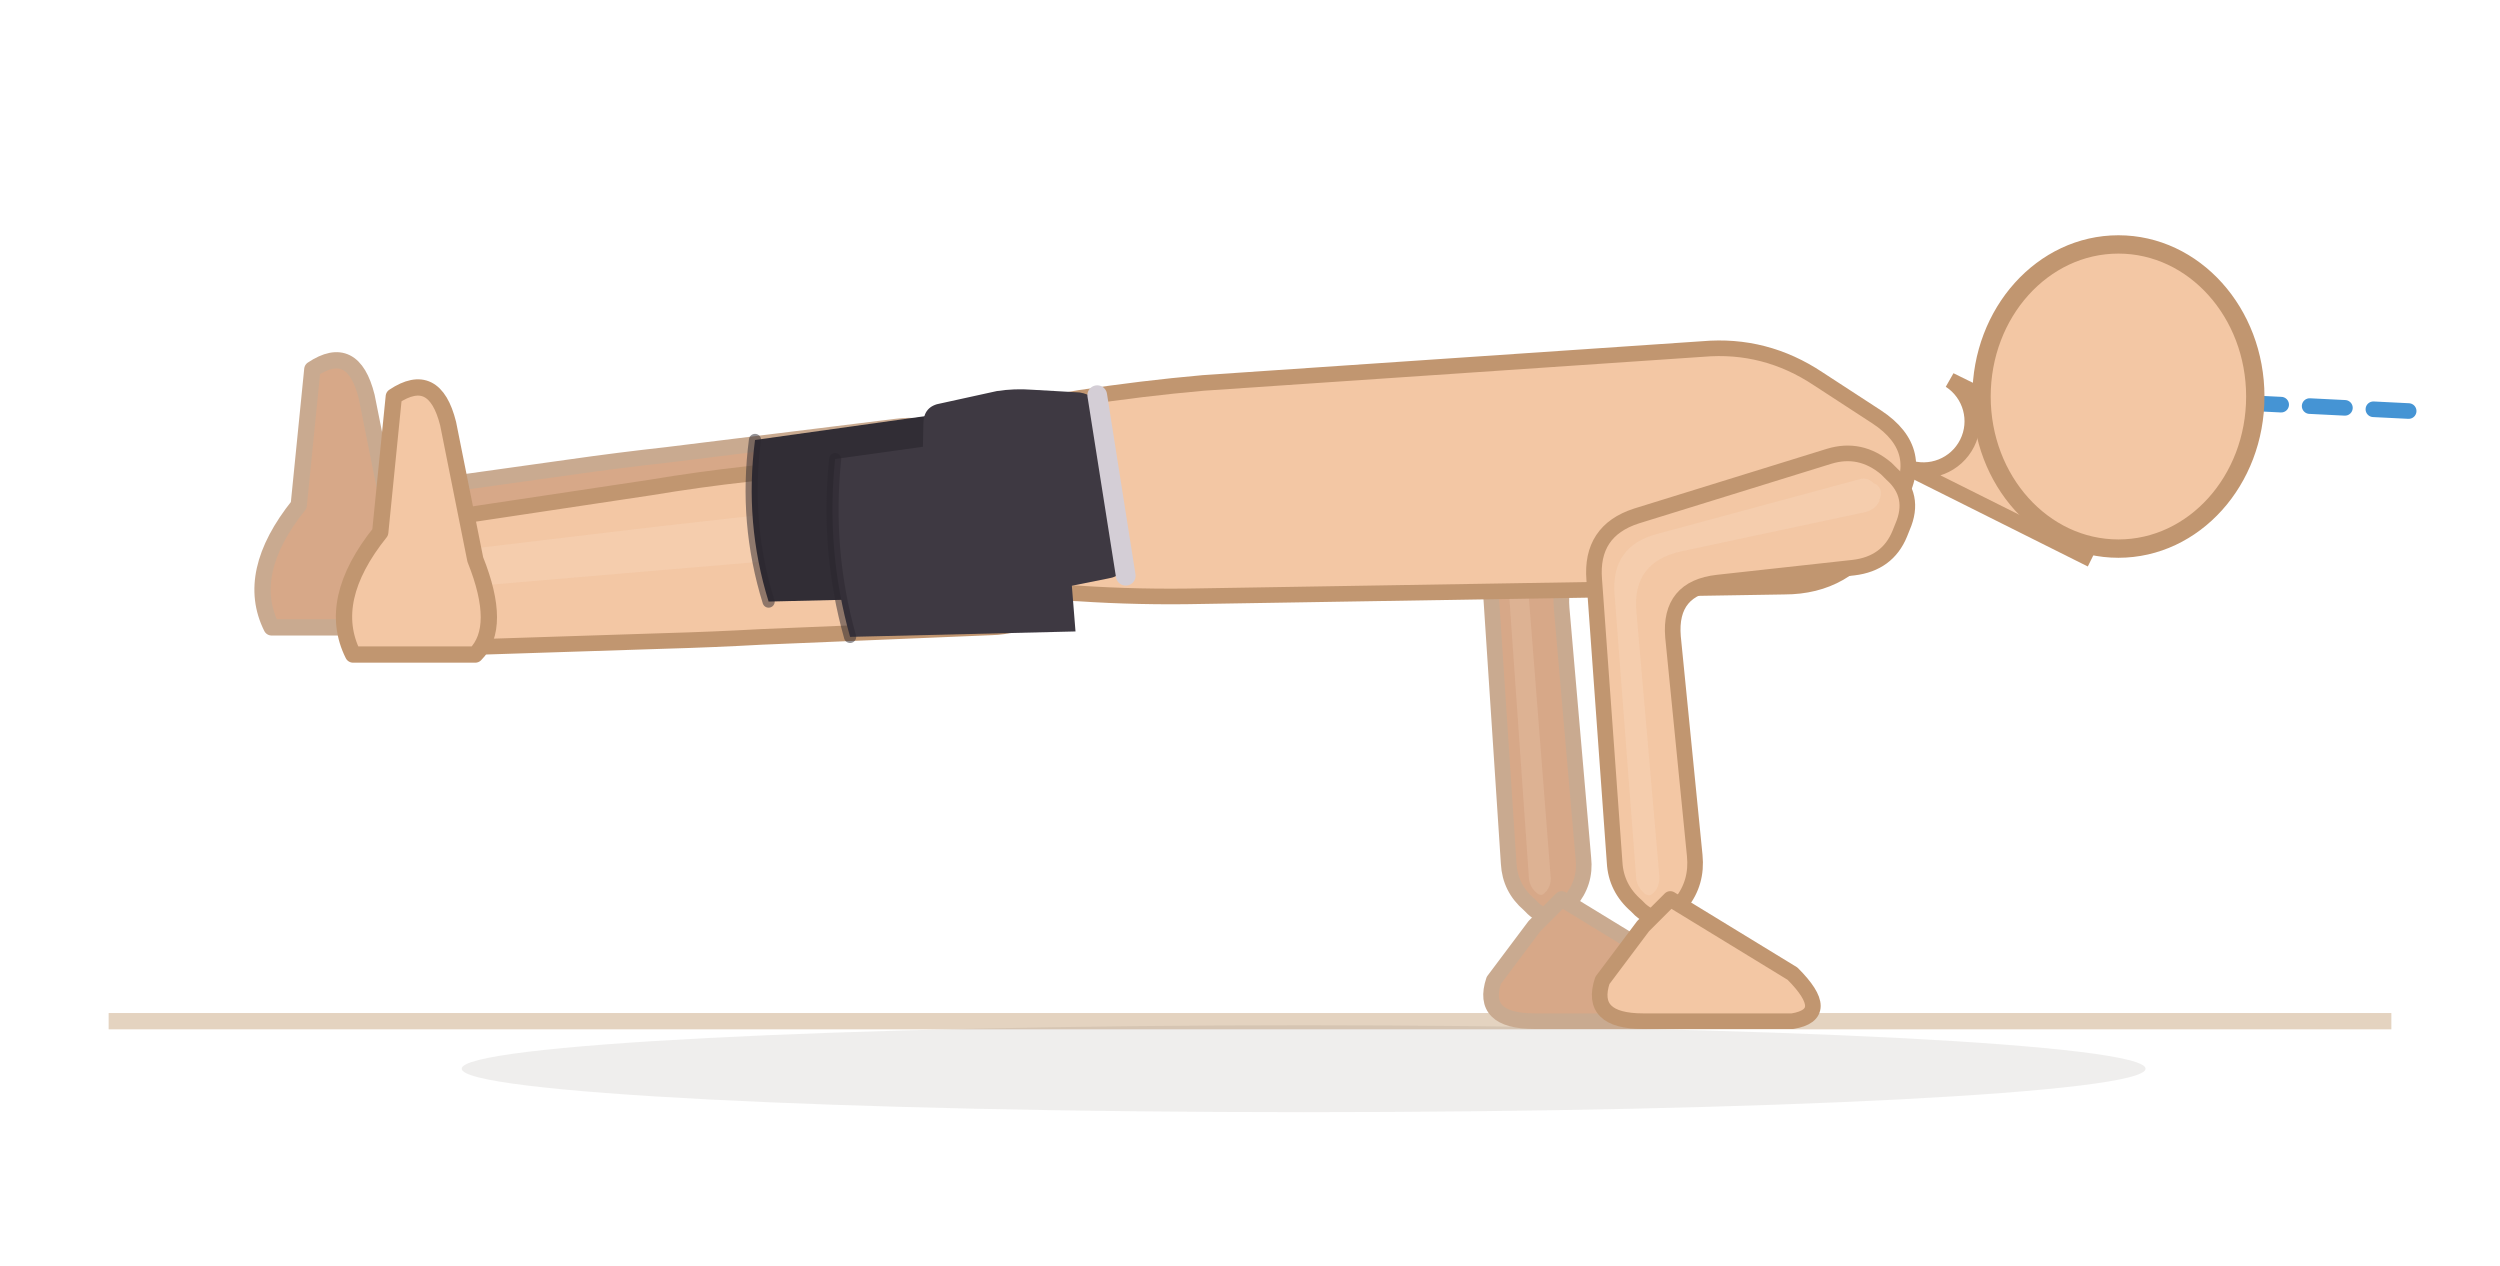
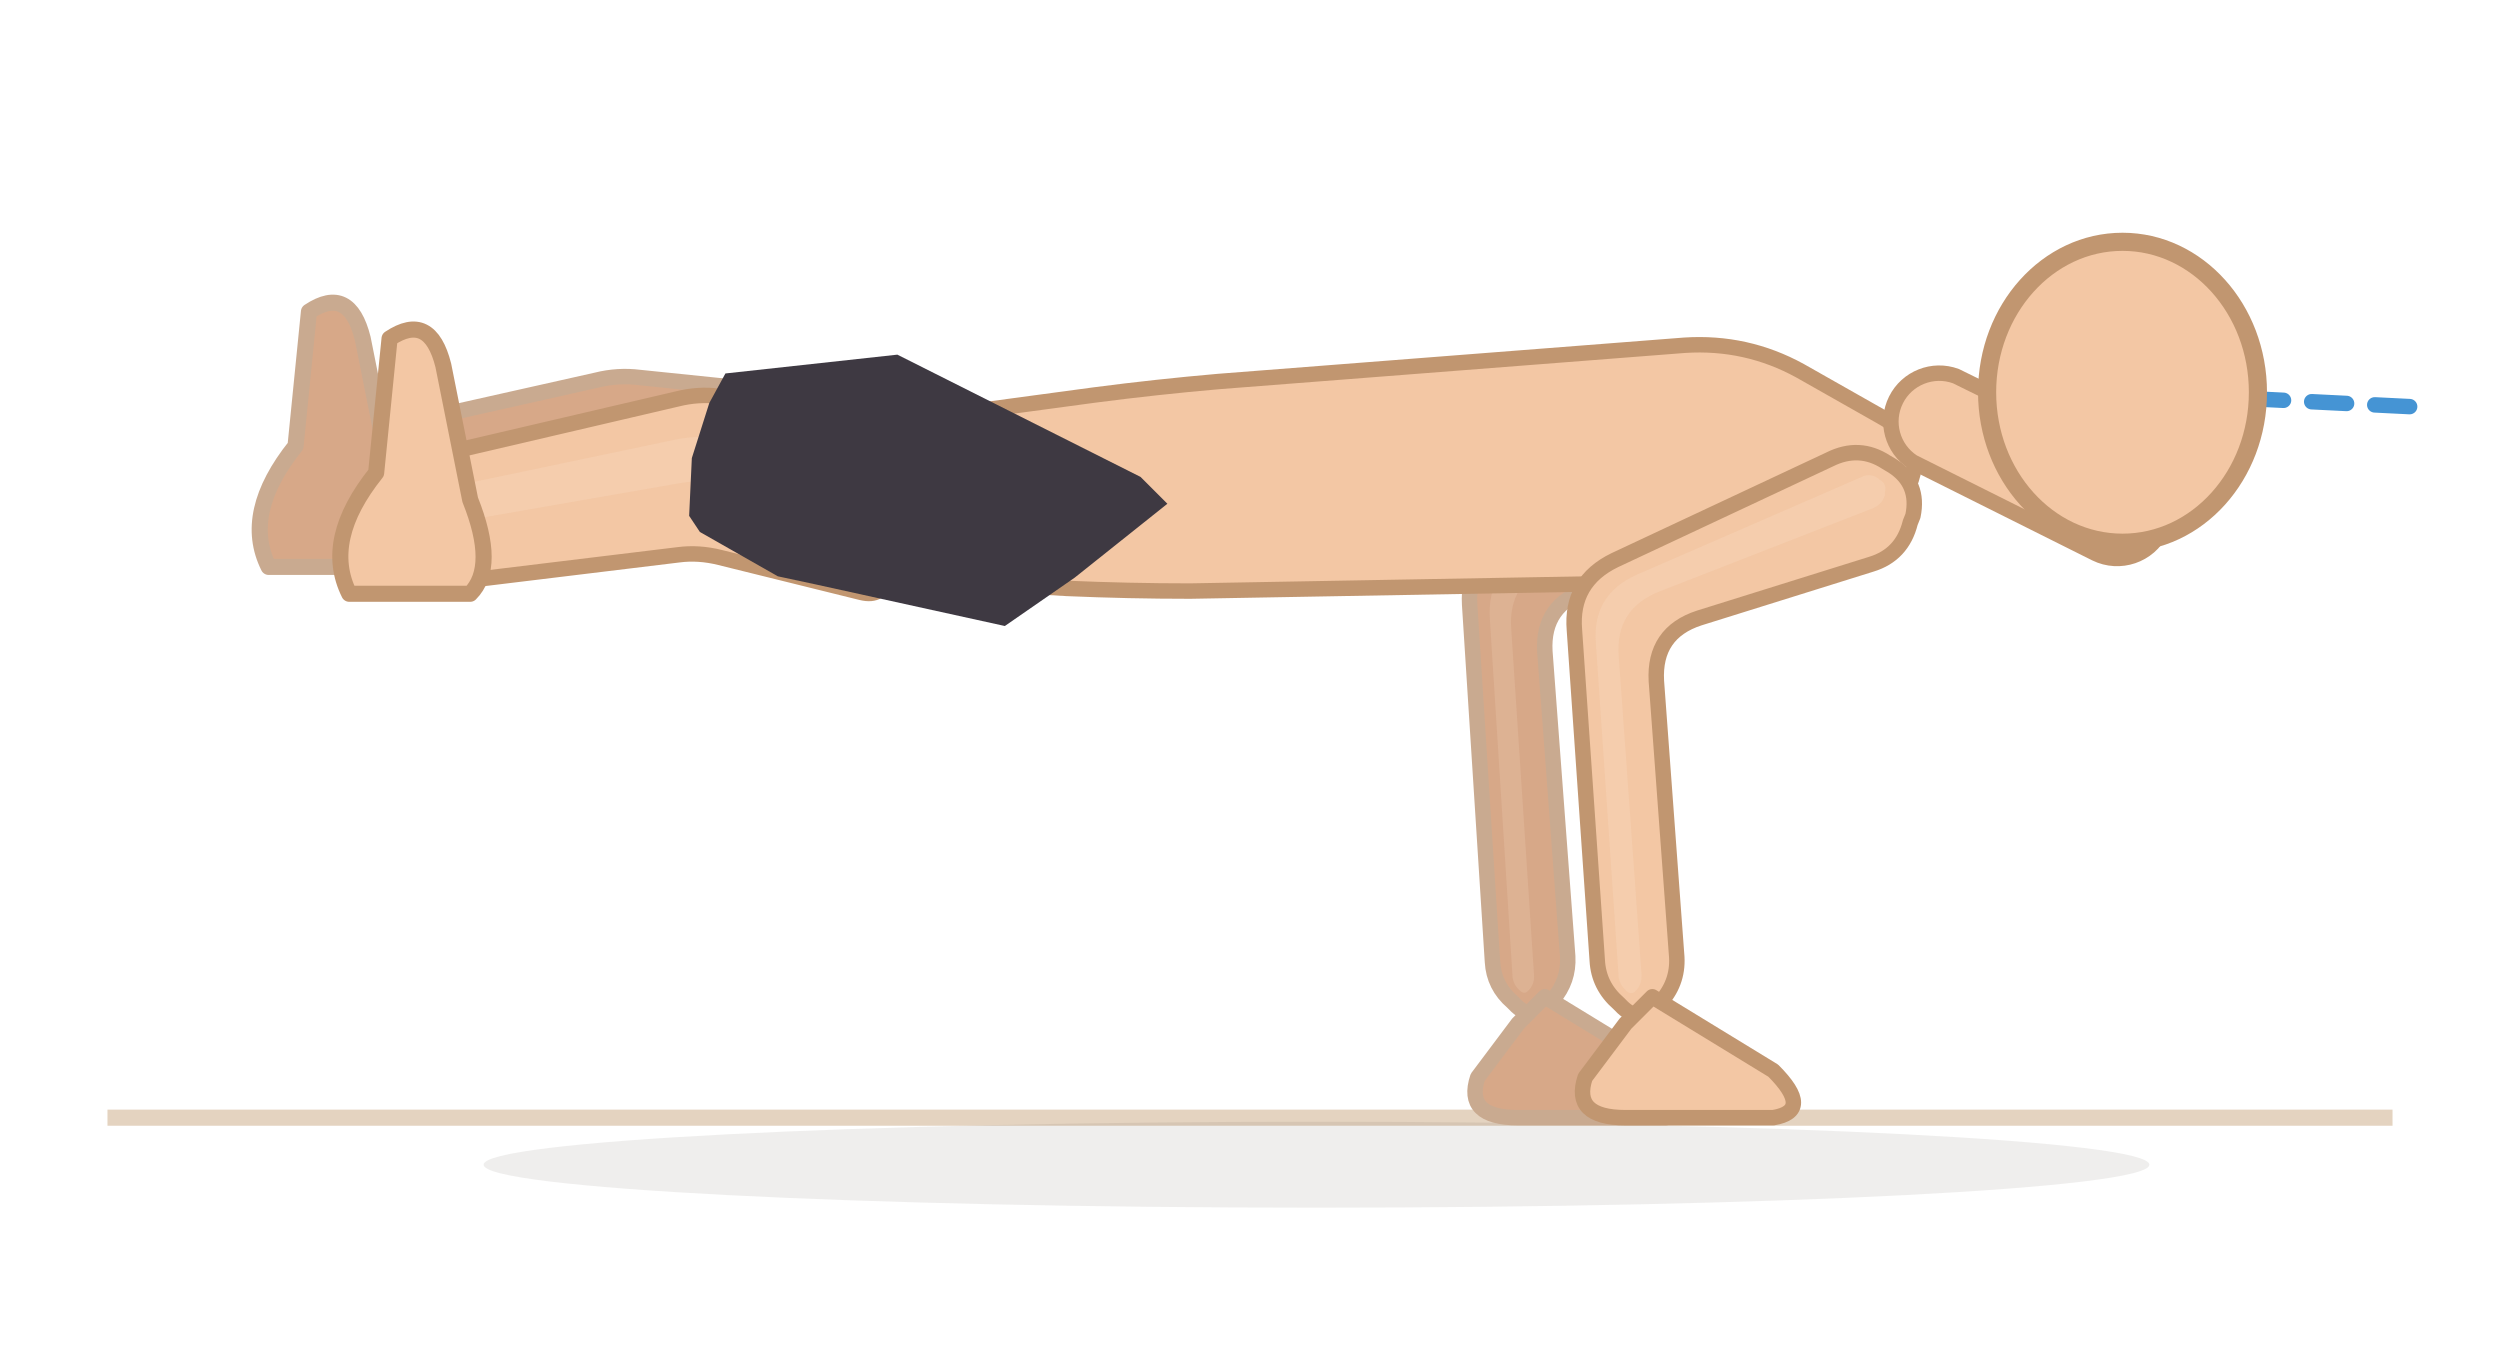
- <svg xmlns="http://www.w3.org/2000/svg" viewBox="4 92.8 184.1 93.2">
-   <line x1="12" y1="168" x2="180.1" y2="168" stroke="#e4d3c0" stroke-width="1.2" />
+ <svg xmlns="http://www.w3.org/2000/svg" viewBox="2 84.8 186.1 101.2">
+   <line x1="10" y1="168" x2="180.1" y2="168" stroke="#e4d3c0" stroke-width="1.2" />
  <ellipse cx="100" cy="171.5" rx="62" ry="3.2" fill="rgba(62,42,28,0.08)" />
-   <path d="M 70.1,124.2 L 53.1,126.3 Q 49.5,126.7 46,127.2 L 30.3,129.4 Q 27.6,129.8 25.8,131.9 L 25.4,132.3 Q 23.6,134.4 25.8,136.1 L 26.2,136.5 Q 28.4,138.2 31.1,138.1 L 46.9,137.4 Q 50.5,137.3 54.1,137.1 L 71.1,136.3 Q 74.5,136.2 76.3,133.2 L 76.7,132.6 Q 78.4,129.6 76.2,127 L 75.7,126.4 Q 73.5,123.8 70.1,124.2 Z" fill="#d7a888" stroke="#c9aa90" stroke-width="1.15" stroke-linejoin="round" />
-   <path d="M 72.8,127.1 L 53.3,129.1 Q 49.8,129.5 46.2,129.9 L 28.6,131.9 Q 27.8,132 27.3,132.6 L 27.2,132.7 Q 26.7,133.3 27.3,133.8 L 27.4,133.9 Q 28,134.3 28.8,134.3 L 46.5,132.7 Q 50,132.4 53.6,132.1 L 73.1,130.6 Q 74.1,130.5 74.5,129.7 L 74.7,129.5 Q 75.1,128.7 74.5,127.9 L 74.4,127.8 Q 73.7,127 72.8,127.1 Z" fill="#f3d4bc" opacity="0.22" />
-   <path d="M 24,139 L 33,139 Q 35,137 33,132 L 31,122 Q 30,118 27,120 L 26,130 Q 22,135 24,139 Z" fill="#d7a888" stroke="#c9aa90" stroke-width="1.2" stroke-linejoin="round" />
-   <path d="M 75.9,125.6 L 59.1,127.7 Q 55.5,128.1 51.9,128.7 L 36.6,131 Q 33.6,131.4 31.6,133.7 L 31.2,134.2 Q 29.2,136.4 31.5,138.3 L 32.1,138.7 Q 34.4,140.6 37.4,140.5 L 52.9,140 Q 56.5,139.9 60.1,139.7 L 77,139 Q 80.6,138.9 82.4,135.8 L 83.1,134.7 Q 85,131.6 82.6,128.9 L 81.8,127.9 Q 79.4,125.1 75.9,125.6 Z" fill="#f3c7a4" stroke="#c19670" stroke-width="1.15" stroke-linejoin="round" />
-   <path d="M 78.6,128.8 L 59.3,130.8 Q 55.7,131.2 52.2,131.6 L 34.6,133.7 Q 33.8,133.8 33.2,134.4 L 33.1,134.6 Q 32.6,135.2 33.2,135.7 L 33.4,135.9 Q 34,136.4 34.9,136.3 L 52.5,134.8 Q 56.1,134.5 59.6,134.2 L 79,132.6 Q 80.1,132.5 80.6,131.6 L 80.7,131.4 Q 81.3,130.5 80.6,129.7 L 80.4,129.5 Q 79.7,128.7 78.6,128.8 Z" fill="#fbe3cf" opacity="0.22" />
-   <path d="M 30,141 L 39,141 Q 41,139 39,134 L 37,124 Q 36,120 33,122 L 32,132 Q 28,137 30,141 Z" fill="#f3c7a4" stroke="#c19670" stroke-width="1.2" stroke-linejoin="round" />
-   <path d="M 131,124.7 L 116.8,129 Q 113.3,130 113.6,133.6 L 115.1,156.4 Q 115.2,158.2 116.6,159.4 L 116.9,159.7 Q 118.2,160.9 119.4,159.5 L 119.6,159.2 Q 120.8,157.8 120.6,156 L 119,137.6 Q 118.7,134 122.2,133.5 L 132.7,132.2 Q 134.9,131.9 135.7,129.9 L 135.9,129.4 Q 136.8,127.4 135.2,125.9 L 134.8,125.6 Q 133.1,124.1 131,124.7 Z" fill="#d7a888" stroke="#c9aa90" stroke-width="1.15" stroke-linejoin="round" />
-   <path d="M 133,126.3 L 118.2,130.2 Q 114.7,131.1 115,134.7 L 116.6,157.6 Q 116.7,158.1 117,158.4 L 117.1,158.5 Q 117.5,158.9 117.8,158.5 L 117.9,158.4 Q 118.2,158 118.2,157.5 L 116.5,135.7 Q 116.2,132.2 119.7,131.4 L 133.5,128.4 Q 134.1,128.3 134.3,127.7 L 134.4,127.6 Q 134.6,127 134.1,126.6 L 134,126.5 Q 133.6,126.1 133,126.3 Z" fill="#f3d4bc" opacity="0.22" />
-   <path d="M 117,161 L 114,165 Q 113,168 117,168 L 128,168 Q 131,167.5 128,164.5 L 119,159 Z" fill="#d7a888" stroke="#c9aa90" stroke-width="1.15" stroke-linejoin="round" />
-   <path d="M 76.5,123.3 L 83.5,122.1 Q 88.1,121.4 92.6,121 L 129.4,118.5 Q 134,118.1 137.9,120.7 L 142.2,123.5 Q 146,126 143.6,129.9 L 142.4,132 Q 140,136 135.4,136 L 92.5,136.7 Q 87.9,136.8 83.4,136.5 L 76.6,136.2 Q 72,136 72,131.4 L 72,128.7 Q 72,124.1 76.5,123.3 Z" fill="#f3c7a4" stroke="#c19670" stroke-width="1.15" stroke-linejoin="round" />
+   <path d="M 63.2,114.3 L 49.6,112.9 Q 48,112.7 46.4,113.1 L 26.8,117.5 Q 25.2,117.9 24.3,119.2 L 22.6,121.5 Q 21.7,122.8 23,123.7 L 25.4,125.3 Q 26.8,126.1 28.3,125.9 L 46.5,123.5 Q 48,123.3 49.6,123.7 L 61.2,126.4 Q 62.7,126.7 63,125.2 L 64.5,116.1 Q 64.8,114.5 63.2,114.3 Z" fill="#d7a888" stroke="#c9aa90" stroke-width="1.15" stroke-linejoin="round" />
+   <path d="M 68.6,118.5 L 49.6,115.7 Q 48,115.5 46.4,115.8 L 26.4,119.9 Q 25.6,120 25.2,120.6 L 25.1,120.8 Q 24.6,121.4 25.3,121.8 L 25.4,121.9 Q 26.1,122.3 26.8,122.2 L 46.4,118.7 Q 48,118.4 49.6,118.7 L 68.1,121.9 Q 69.6,122.1 69.9,120.6 L 69.9,120.2 Q 70.2,118.7 68.6,118.5 Z" fill="#f3d4bc" opacity="0.22" />
+   <path d="M 22,127 L 31,127 Q 33,125 31,120 L 29,110 Q 28,106 25,108 L 24,118 Q 20,123 22,127 Z" fill="#d7a888" stroke="#c9aa90" stroke-width="1.2" stroke-linejoin="round" />
+   <path d="M 68.4,115.5 L 55.5,114.3 Q 54,114.1 52.4,114.5 L 32.7,119.1 Q 31.2,119.5 30.2,120.8 L 28.2,123.6 Q 27.2,124.9 28.6,125.7 L 31.5,127.6 Q 32.8,128.5 34.4,128.3 L 52.5,126.1 Q 54,125.9 55.6,126.3 L 66.1,128.9 Q 67.7,129.3 67.9,127.7 L 69.7,117.2 Q 69.9,115.7 68.4,115.5 Z" fill="#f3c7a4" stroke="#c19670" stroke-width="1.15" stroke-linejoin="round" />
+   <path d="M 74.4,120.1 L 55.5,117.4 Q 54,117.2 52.4,117.5 L 32.4,121.7 Q 31.6,121.8 31.1,122.5 L 31,122.7 Q 30.5,123.4 31.2,123.8 L 31.4,123.9 Q 32.1,124.4 32.9,124.2 L 52.4,120.8 Q 54,120.5 55.6,120.7 L 73.8,123.9 Q 75.3,124.1 75.6,122.6 L 75.7,121.9 Q 76,120.3 74.4,120.1 Z" fill="#fbe3cf" opacity="0.22" />
+   <path d="M 28,129 L 37,129 Q 39,127 37,122 L 35,112 Q 34,108 31,110 L 30,120 Q 26,125 28,129 Z" fill="#f3c7a4" stroke="#c19670" stroke-width="1.2" stroke-linejoin="round" />
+   <path d="M 130.5,117.2 L 114.5,124.7 Q 111.2,126.2 111.4,129.8 L 113.1,156.4 Q 113.2,158.2 114.6,159.4 L 114.9,159.7 Q 116.2,160.9 117.4,159.5 L 117.6,159.2 Q 118.8,157.8 118.7,156 L 117,133.3 Q 116.8,129.8 120.2,128.7 L 133.4,124.4 Q 135.5,123.7 136,121.6 L 136.1,121.1 Q 136.7,118.9 134.8,117.7 L 134.4,117.5 Q 132.5,116.3 130.5,117.2 Z" fill="#d7a888" stroke="#c9aa90" stroke-width="1.15" stroke-linejoin="round" />
+   <path d="M 132.7,118.5 L 116,125.7 Q 112.7,127.2 112.9,130.8 L 114.6,157.6 Q 114.7,158.1 115,158.4 L 115.1,158.5 Q 115.5,158.9 115.8,158.5 L 115.9,158.4 Q 116.2,158 116.2,157.5 L 114.5,131.7 Q 114.2,128.1 117.6,126.8 L 133.6,120.5 Q 134.1,120.3 134.3,119.7 L 134.3,119.6 Q 134.4,118.9 133.9,118.6 L 133.8,118.5 Q 133.3,118.2 132.7,118.5 Z" fill="#f3d4bc" opacity="0.22" />
+   <path d="M 115,161 L 112,165 Q 111,168 115,168 L 126,168 Q 129,167.5 126,164.5 L 117,159 Z" fill="#d7a888" stroke="#c9aa90" stroke-width="1.15" stroke-linejoin="round" />
+   <path d="M 74.6,115.4 L 83.5,114.2 Q 88.1,113.6 92.7,113.2 L 127.4,110.5 Q 132,110.2 136,112.4 L 142,115.8 Q 146,118 143.6,121.9 L 142.4,124 Q 140,128 135.4,128 L 90.6,128.8 Q 86,128.8 81.4,128.6 L 74.6,128.2 Q 70,128 70,123.4 L 70,120.7 Q 70,116.1 74.6,115.4 Z" fill="#f3c7a4" stroke="#c19670" stroke-width="1.15" stroke-linejoin="round" />
  <g data-shorts="inline">
-     <path d="M 76,122.9 L 59.6,125.2 Q 58.8,131.3 60.6,137.1 L 77.2,136.7 Z" fill="#312d35" />
-     <path d="M 85,123.1 L 86.7,133.9 Q 86.9,135.2 85.6,135.4 L 81.1,136.3 Q 79.8,136.5 78.6,136.2 L 75.3,135.2 Q 74.1,134.9 73.6,133.7 L 72.4,131.1 Q 71.9,129.9 71.9,128.6 L 72,124 Q 72,122.7 73.3,122.5 L 77.4,121.6 Q 78.7,121.4 80,121.5 L 83.5,121.7 Q 84.8,121.9 85,123.1 Z" fill="#3e3942" />
-     <path d="M 84.8,121.9 L 86.9,135.2" fill="none" stroke="#d4ced6" stroke-width="1.45" stroke-linecap="round" />
-     <path d="M 82,124.3 L 65.5,126.6 Q 64.8,133.3 66.6,139.7 L 83.2,139.3 Z" fill="#3e3942" />
-     <path d="M 59.6,125.2 Q 58.8,131.3 60.6,137.1" fill="none" stroke="#2a262e" stroke-width="0.9" stroke-linecap="round" opacity="0.5" />
-     <path d="M 65.5,126.6 Q 64.8,133.3 66.6,139.7" fill="none" stroke="#2a262e" stroke-width="0.9" stroke-linecap="round" opacity="0.5" />
+     <path d="M 53.3,123.2 L 53.5,118.9 L 54.8,114.8 L 56,112.6 L 68.8,111.2 L 86.9,120.3 L 88.9,122.3 L 82,127.8 L 76.8,131.4 L 62.7,128.3 L 59.9,127.7 L 54.1,124.4 Z" fill="#3e3942" fill-rule="nonzero" />
  </g>
-   <path d="M 138.7,126.4 L 124.5,130.8 Q 121.1,131.9 121.4,135.5 L 122.9,156.3 Q 123,158.2 124.5,159.5 L 124.8,159.8 Q 126.3,161.1 127.5,159.6 L 127.8,159.3 Q 129,157.8 128.8,155.8 L 127.2,139.7 Q 126.9,136.1 130.5,135.7 L 140.5,134.6 Q 143,134.3 143.9,132.1 L 144.1,131.6 Q 145.1,129.3 143.3,127.7 L 142.9,127.3 Q 141,125.7 138.7,126.4 Z" fill="#f3c7a4" stroke="#c19670" stroke-width="1.15" stroke-linejoin="round" />
-   <path d="M 140.9,128.1 L 126.1,132.1 Q 122.6,133 122.9,136.6 L 124.5,157.6 Q 124.6,158.1 125,158.5 L 125.1,158.6 Q 125.5,158.9 125.8,158.5 L 125.9,158.4 Q 126.2,158 126.2,157.4 L 124.5,137.8 Q 124.2,134.2 127.8,133.4 L 141.4,130.5 Q 142.1,130.3 142.4,129.7 L 142.4,129.6 Q 142.7,128.9 142.2,128.5 L 142,128.4 Q 141.5,127.9 140.9,128.1 Z" fill="#fbe3cf" opacity="0.22" />
-   <path d="M 125,161 L 122,165 Q 121,168 125,168 L 136,168 Q 139,167.5 136,164.5 L 127,159 Z" fill="#f3c7a4" stroke="#c19670" stroke-width="1.15" stroke-linejoin="round" />
-   <line x1="160" y1="122" x2="182" y2="123.1" stroke="#2481cc" stroke-width="1.15" stroke-dasharray="2.6 2.1" stroke-linecap="round" opacity="0.85" />
-   <path d="M 144.4,127.2 L 158,134 A 3.6 3.6 0 0 1 161.2,127.5 L 147.6,120.8 A 3.6 3.6 0 0 1 144.4,127.2 Z" fill="#f3c7a4" stroke="#c19670" stroke-width="1.15" />
-   <ellipse cx="160" cy="122" rx="10.08" ry="11.2" fill="#f3c7a4" stroke="#c19670" stroke-width="1.35" />
+   <path d="M 138.2,119 L 122.2,126.5 Q 118.9,128.1 119.2,131.7 L 120.9,156.3 Q 121,158.2 122.5,159.5 L 122.8,159.8 Q 124.2,161.1 125.5,159.6 L 125.7,159.3 Q 127,157.8 126.8,155.8 L 125.3,135.5 Q 125.1,131.9 128.5,130.8 L 141.3,126.8 Q 143.6,126.1 144.2,123.7 L 144.4,123.2 Q 144.9,120.8 142.9,119.5 L 142.4,119.2 Q 140.4,117.9 138.2,119 Z" fill="#f3c7a4" stroke="#c19670" stroke-width="1.15" stroke-linejoin="round" />
+   <path d="M 140.6,120.3 L 123.8,127.6 Q 120.5,129.1 120.8,132.7 L 122.5,157.6 Q 122.6,158.1 123,158.5 L 123.1,158.6 Q 123.5,158.9 123.8,158.5 L 123.9,158.4 Q 124.2,158 124.2,157.4 L 122.5,133.7 Q 122.2,130.1 125.6,128.8 L 141.5,122.6 Q 142.1,122.3 142.3,121.7 L 142.3,121.5 Q 142.5,120.8 141.9,120.5 L 141.8,120.4 Q 141.2,120 140.6,120.3 Z" fill="#fbe3cf" opacity="0.22" />
+   <path d="M 123,161 L 120,165 Q 119,168 123,168 L 134,168 Q 137,167.5 134,164.5 L 125,159 Z" fill="#f3c7a4" stroke="#c19670" stroke-width="1.15" stroke-linejoin="round" />
+   <line x1="160" y1="114" x2="182" y2="115.1" stroke="#2481cc" stroke-width="1.15" stroke-dasharray="2.6 2.1" stroke-linecap="round" opacity="0.85" />
+   <path d="M 144.4,119.2 L 158,126 A 3.6 3.6 0 0 0 161.2,119.5 L 147.6,112.8 A 3.6 3.6 0 0 0 144.4,119.2 Z" fill="#f3c7a4" stroke="#c19670" stroke-width="1.15" />
+   <ellipse cx="160" cy="114" rx="10.08" ry="11.2" fill="#f3c7a4" stroke="#c19670" stroke-width="1.35" />
</svg>
